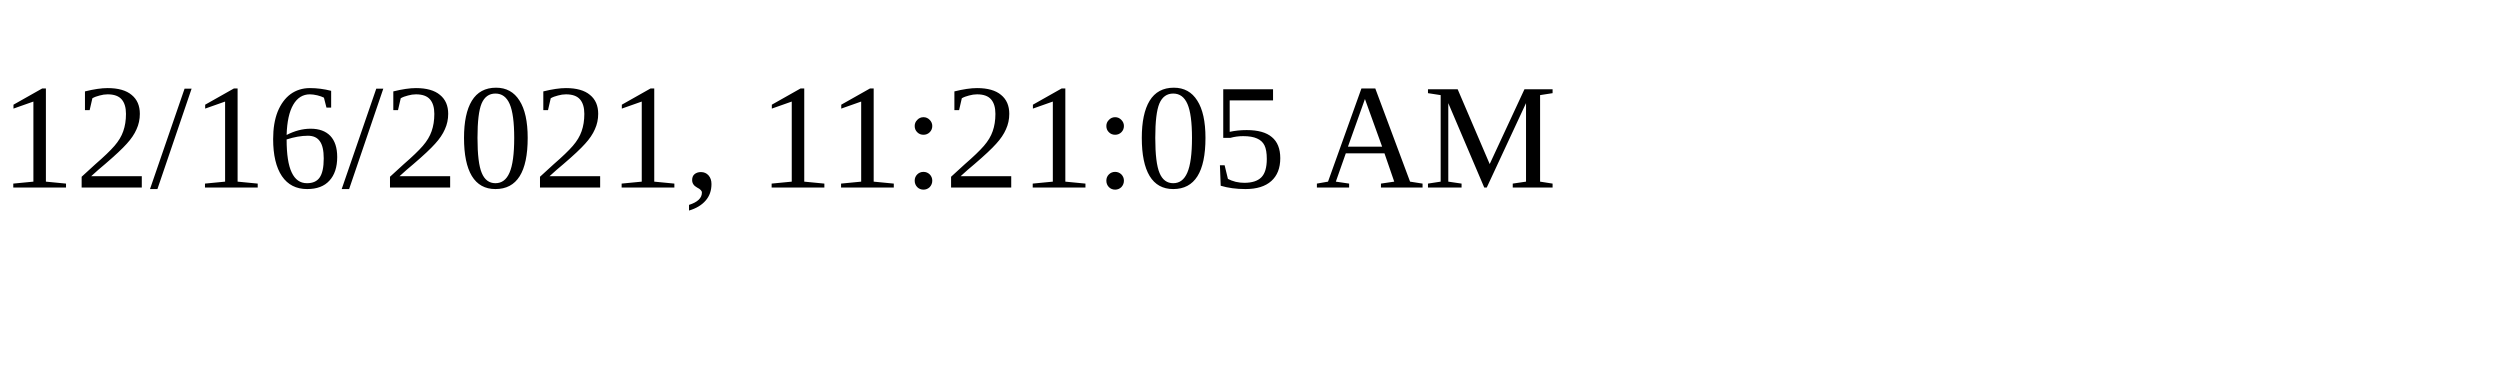
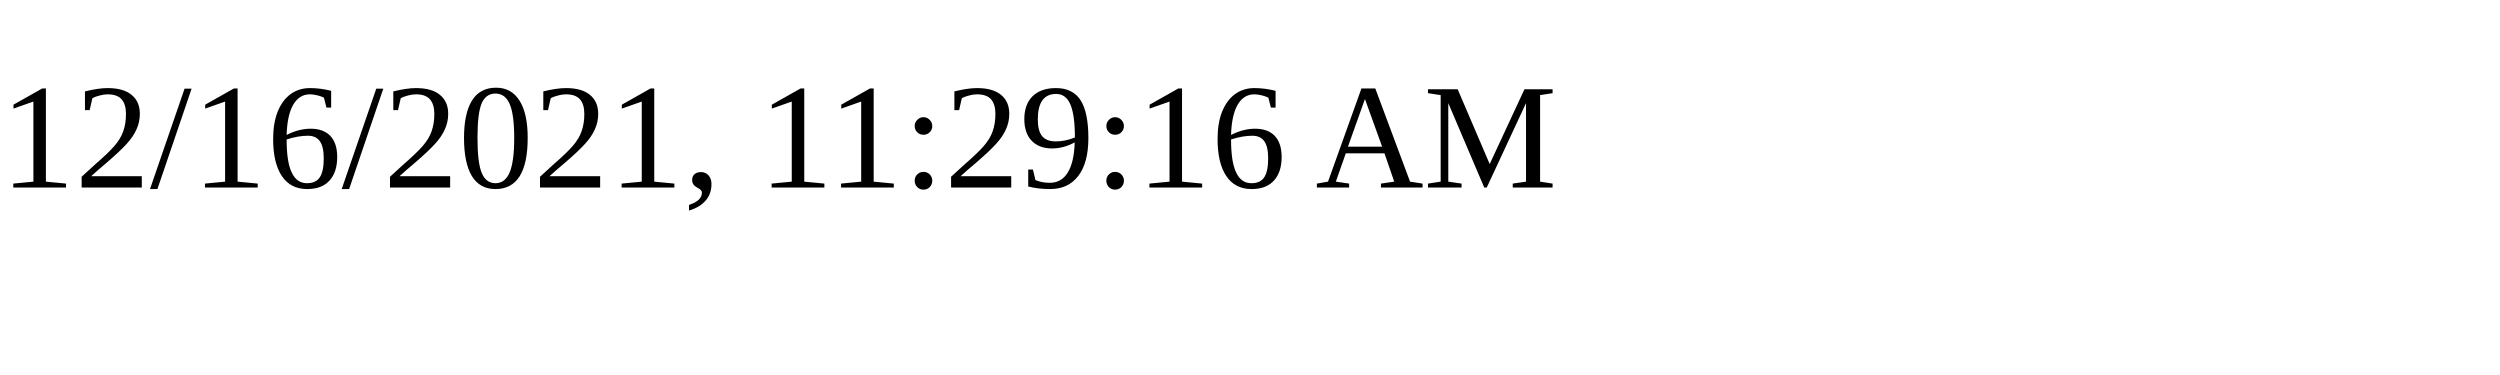
<svg xmlns="http://www.w3.org/2000/svg" height="30" width="200">
-   <text x="0" y="15">12/16/2021, 11:21:05 AM</text>
+   <text x="0" y="15">12/16/2021, 11:29:16 AM</text>
</svg>
